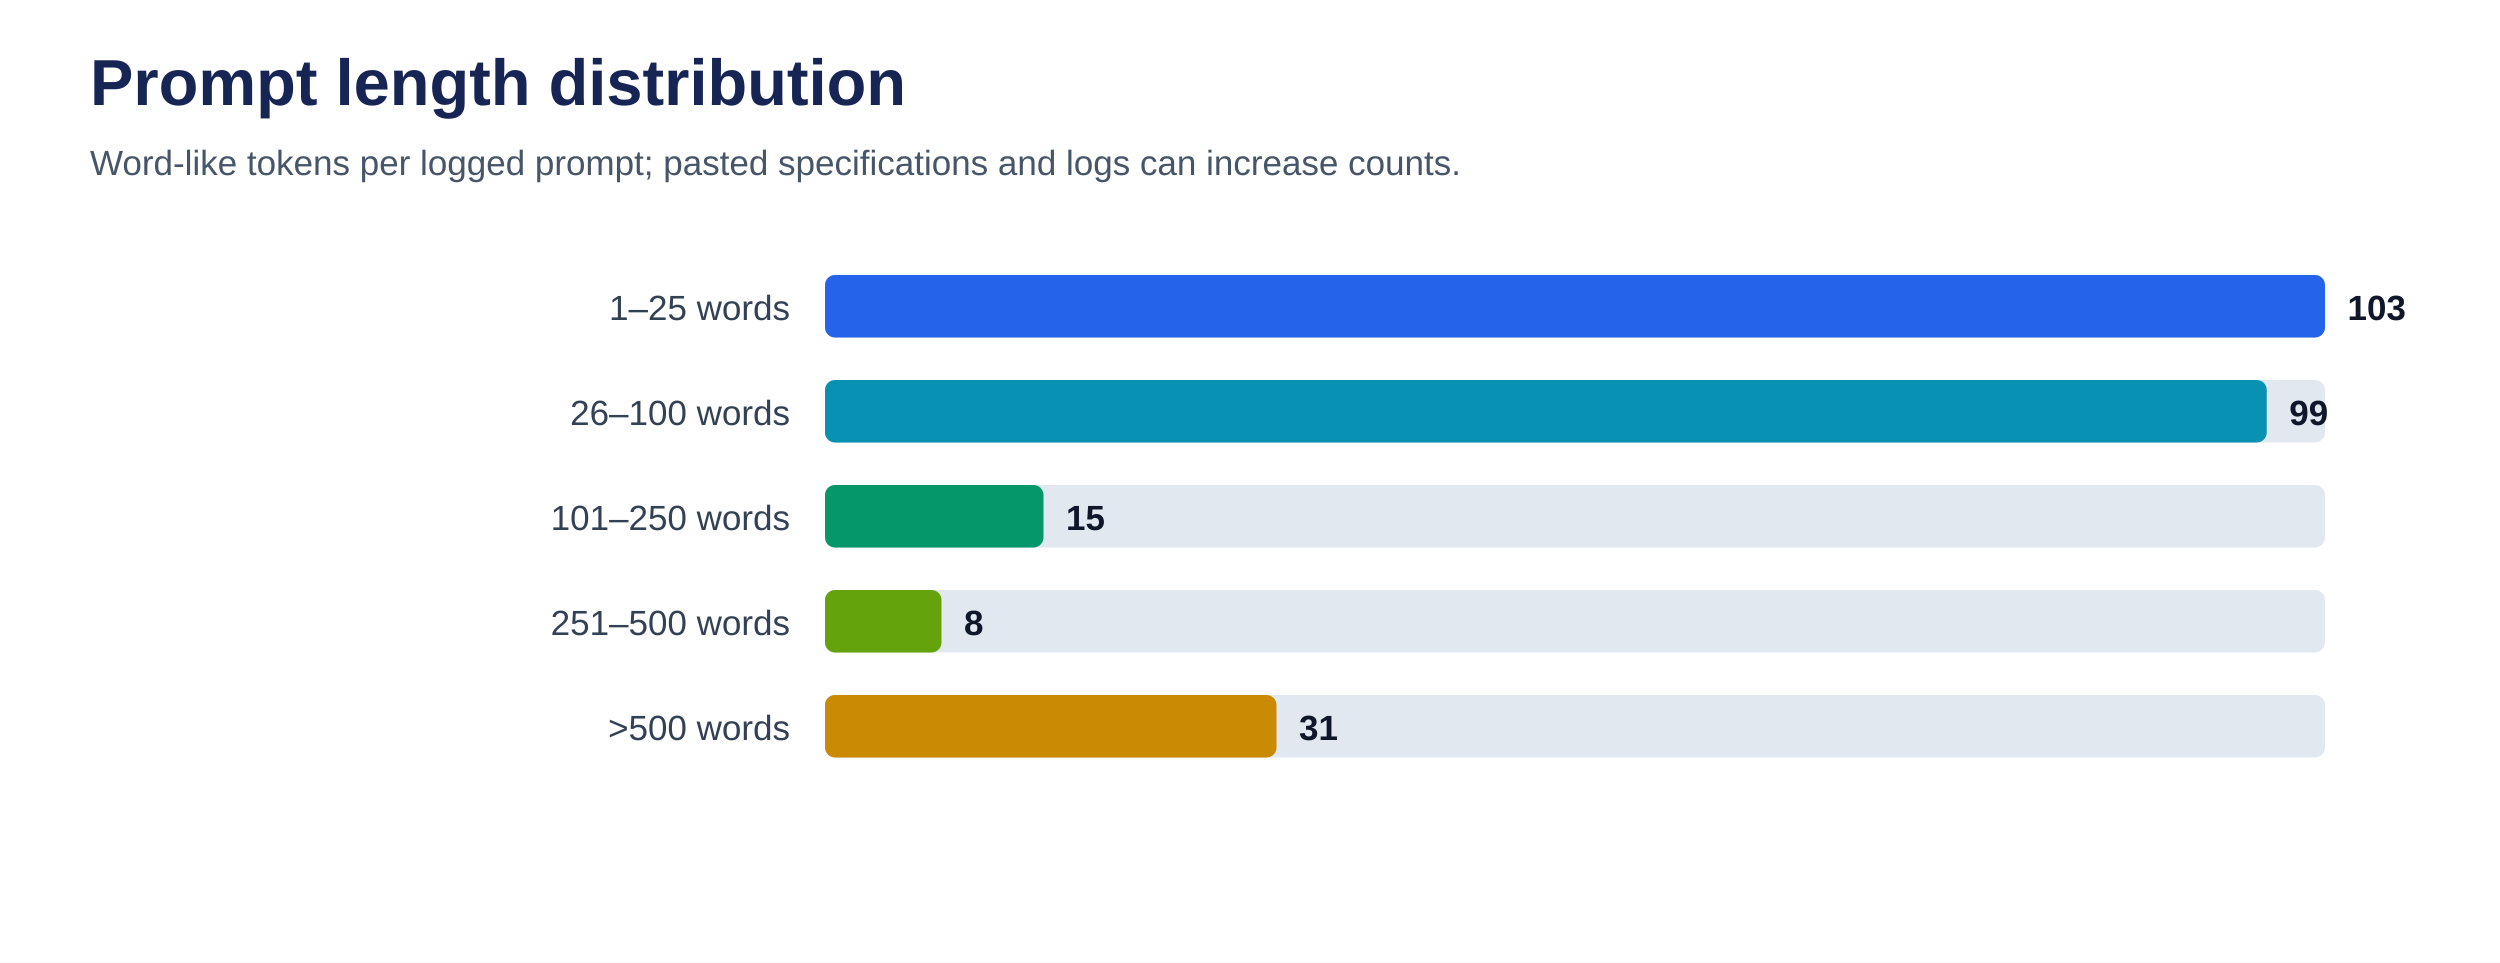
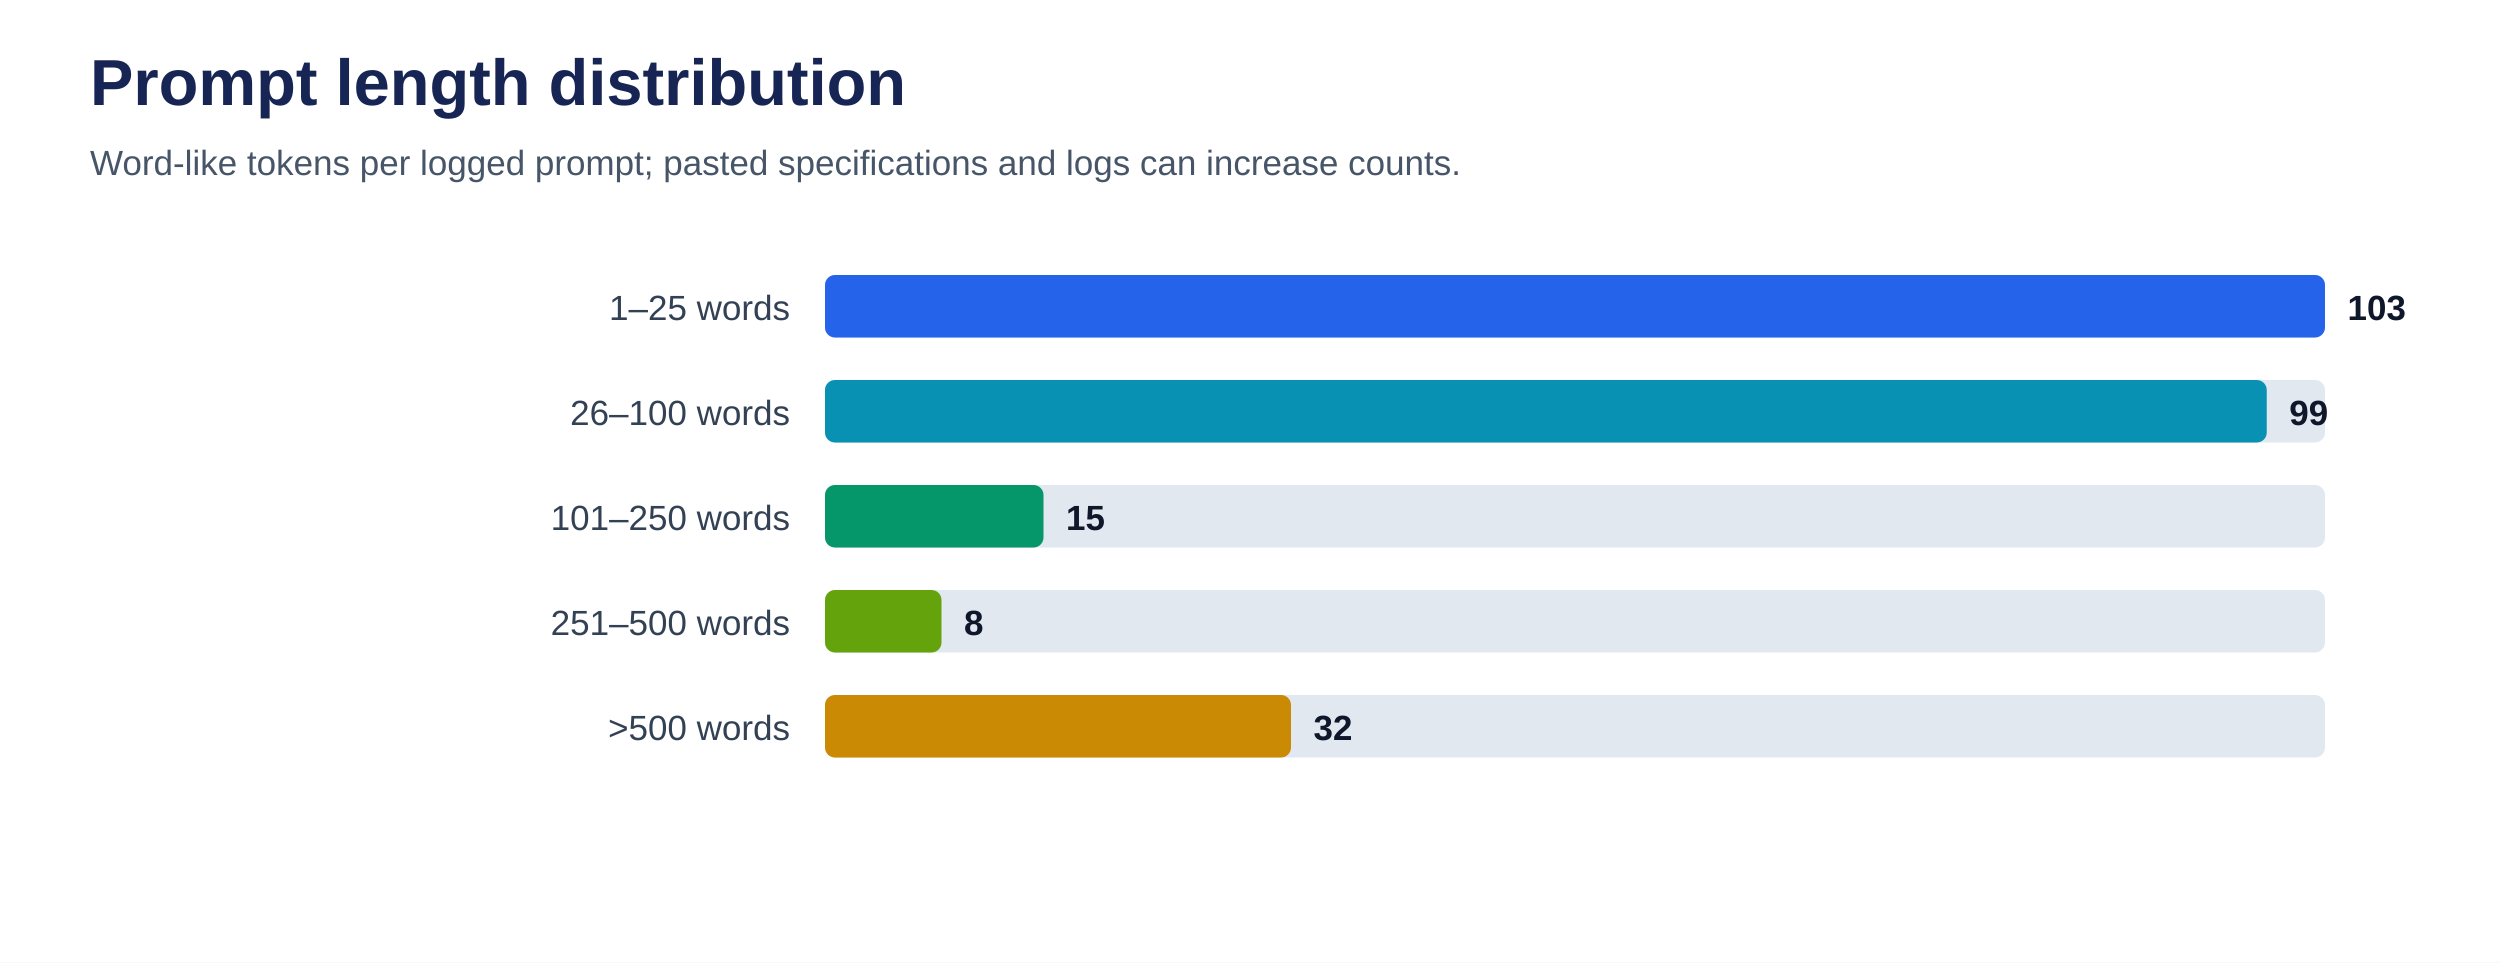
<svg xmlns="http://www.w3.org/2000/svg" viewBox="0 0 1000 385" role="img" aria-labelledby="title desc">
  <rect width="100%" height="100%" fill="#ffffff" />
  <text x="36" y="42" font-family="Arial, sans-serif" font-size="26" font-weight="700" fill="#172554">Prompt length distribution</text>
  <text x="36" y="70" font-family="Arial, sans-serif" font-size="14" fill="#475569">Word-like tokens per logged prompt; pasted specifications and logs can increase counts.</text>
  <text x="316" y="128" text-anchor="end" font-family="Arial, sans-serif" font-size="14" fill="#334155">1–25 words</text>
  <rect x="330" y="110" width="600" height="25" rx="4" fill="#e2e8f0" />
  <rect x="330" y="110" width="600.0" height="25" rx="4" fill="#2563eb" />
  <text x="939.0" y="128" font-family="Arial, sans-serif" font-size="14" font-weight="700" fill="#0f172a">103</text>
  <text x="316" y="170" text-anchor="end" font-family="Arial, sans-serif" font-size="14" fill="#334155">26–100 words</text>
  <rect x="330" y="152" width="600" height="25" rx="4" fill="#e2e8f0" />
  <rect x="330" y="152" width="576.7" height="25" rx="4" fill="#0891b2" />
  <text x="915.7" y="170" font-family="Arial, sans-serif" font-size="14" font-weight="700" fill="#0f172a">99</text>
  <text x="316" y="212" text-anchor="end" font-family="Arial, sans-serif" font-size="14" fill="#334155">101–250 words</text>
  <rect x="330" y="194" width="600" height="25" rx="4" fill="#e2e8f0" />
  <rect x="330" y="194" width="87.4" height="25" rx="4" fill="#059669" />
  <text x="426.4" y="212" font-family="Arial, sans-serif" font-size="14" font-weight="700" fill="#0f172a">15</text>
  <text x="316" y="254" text-anchor="end" font-family="Arial, sans-serif" font-size="14" fill="#334155">251–500 words</text>
  <rect x="330" y="236" width="600" height="25" rx="4" fill="#e2e8f0" />
  <rect x="330" y="236" width="46.6" height="25" rx="4" fill="#65a30d" />
  <text x="385.6" y="254" font-family="Arial, sans-serif" font-size="14" font-weight="700" fill="#0f172a">8</text>
  <text x="316" y="296" text-anchor="end" font-family="Arial, sans-serif" font-size="14" fill="#334155">&gt;500 words</text>
  <rect x="330" y="278" width="600" height="25" rx="4" fill="#e2e8f0" />
-   <rect x="330" y="278" width="180.6" height="25" rx="4" fill="#ca8a04" />
-   <text x="519.6" y="296" font-family="Arial, sans-serif" font-size="14" font-weight="700" fill="#0f172a">31</text>
+   <rect x="330" y="278" width="186.4" height="25" rx="4" fill="#ca8a04" />
+   <text x="525.4" y="296" font-family="Arial, sans-serif" font-size="14" font-weight="700" fill="#0f172a">32</text>
</svg>
